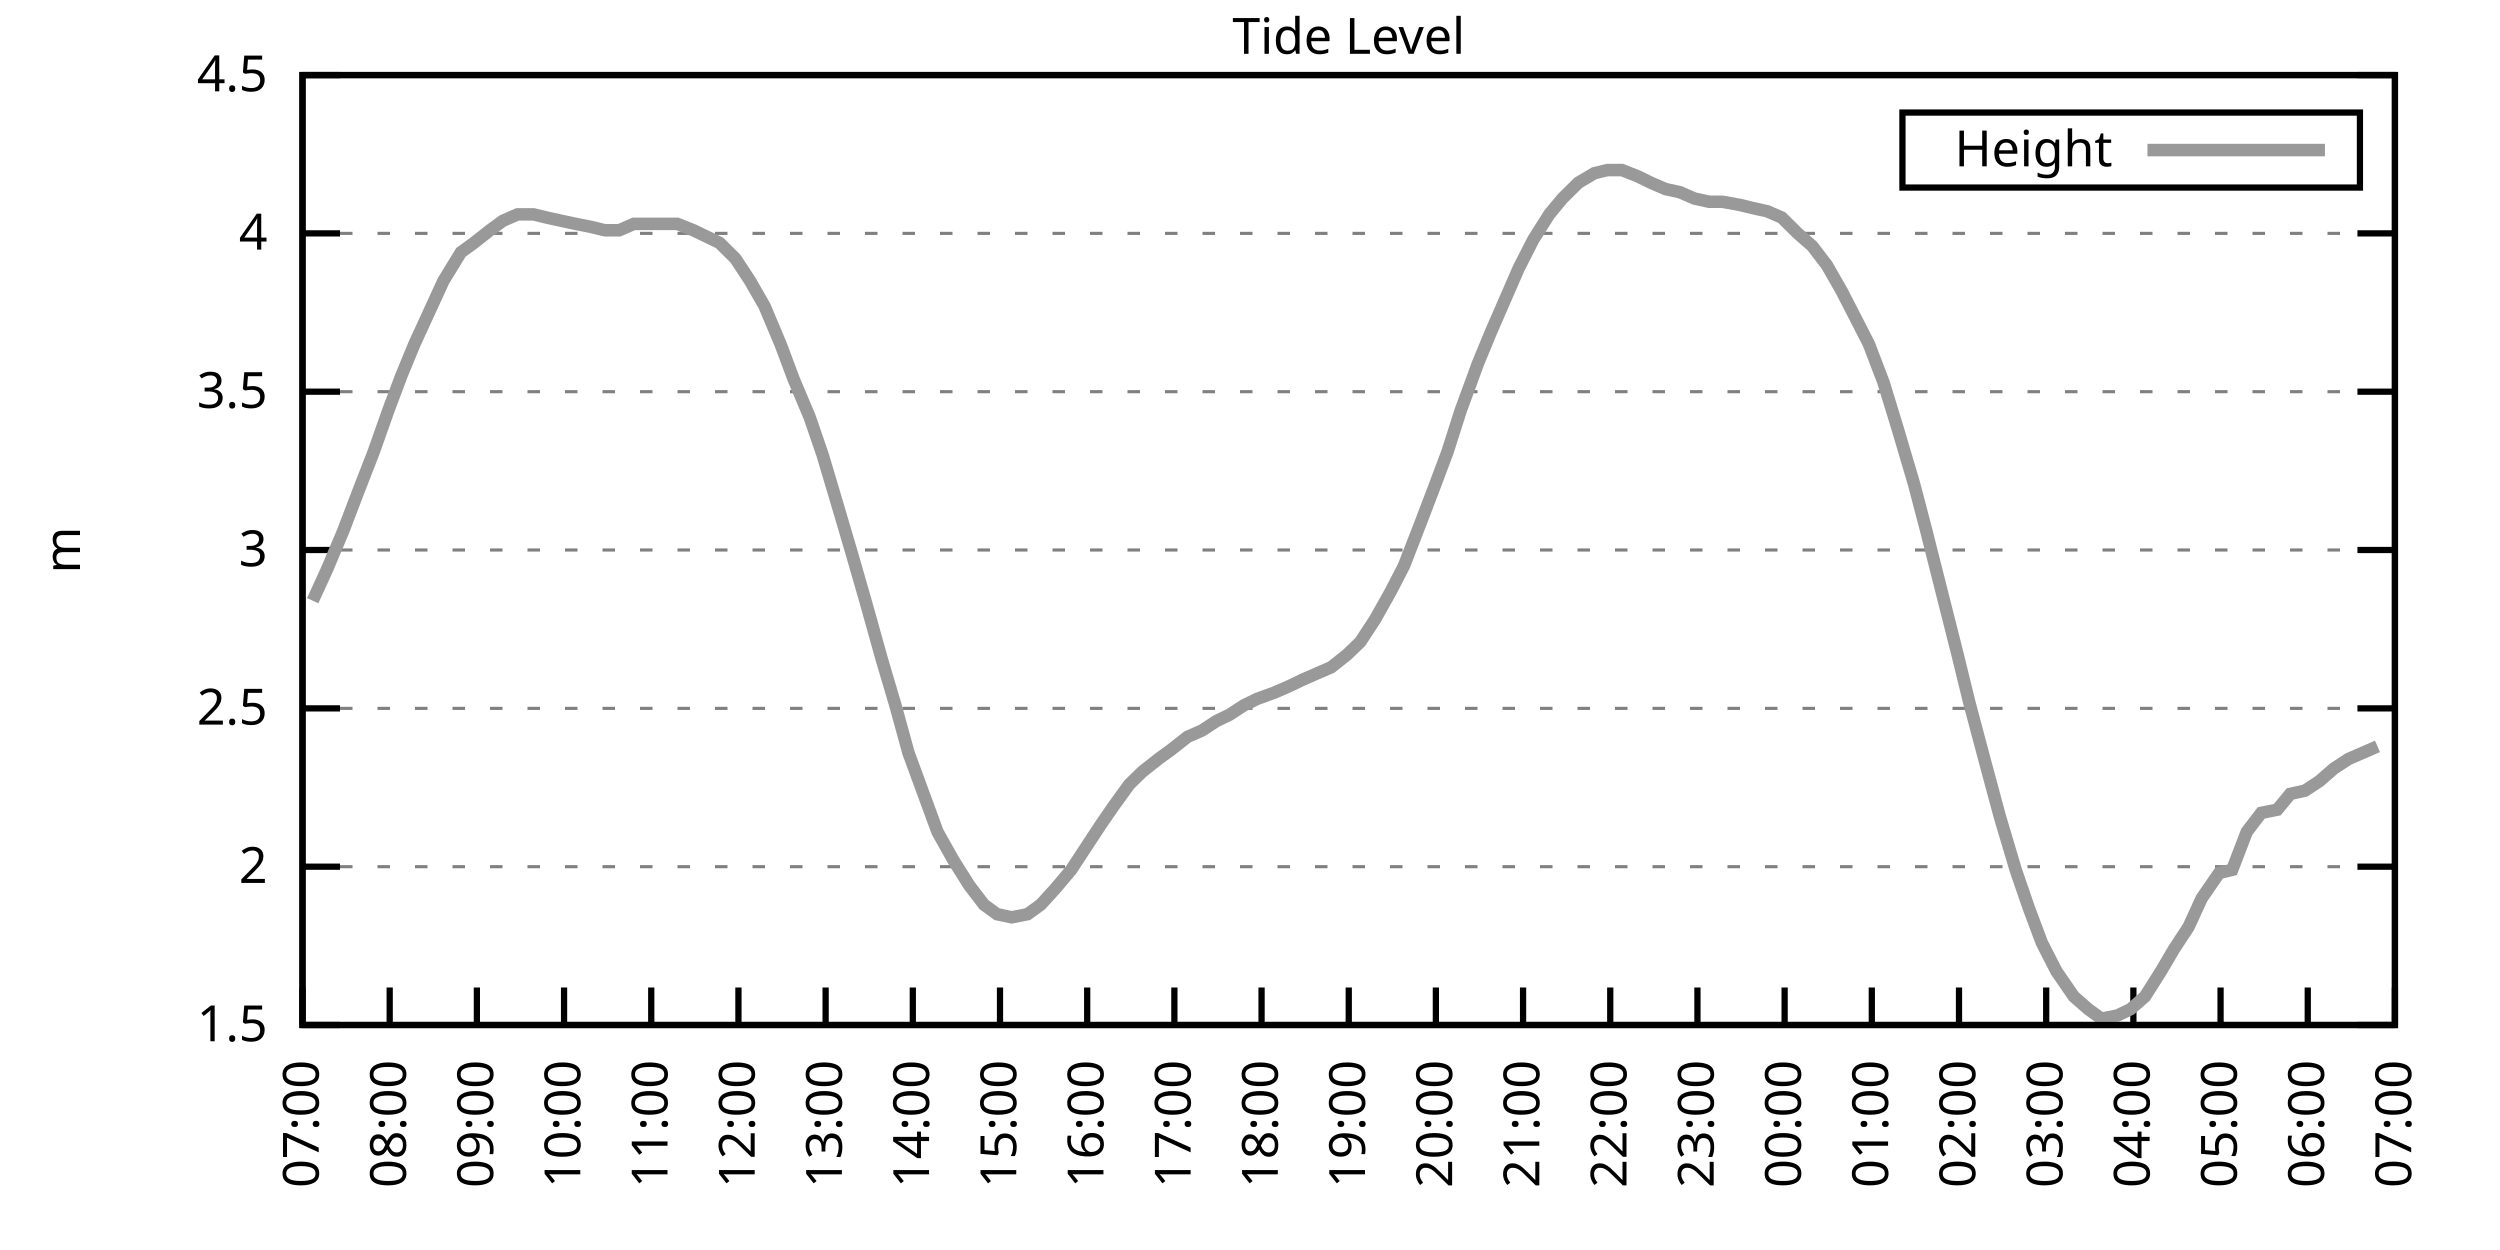
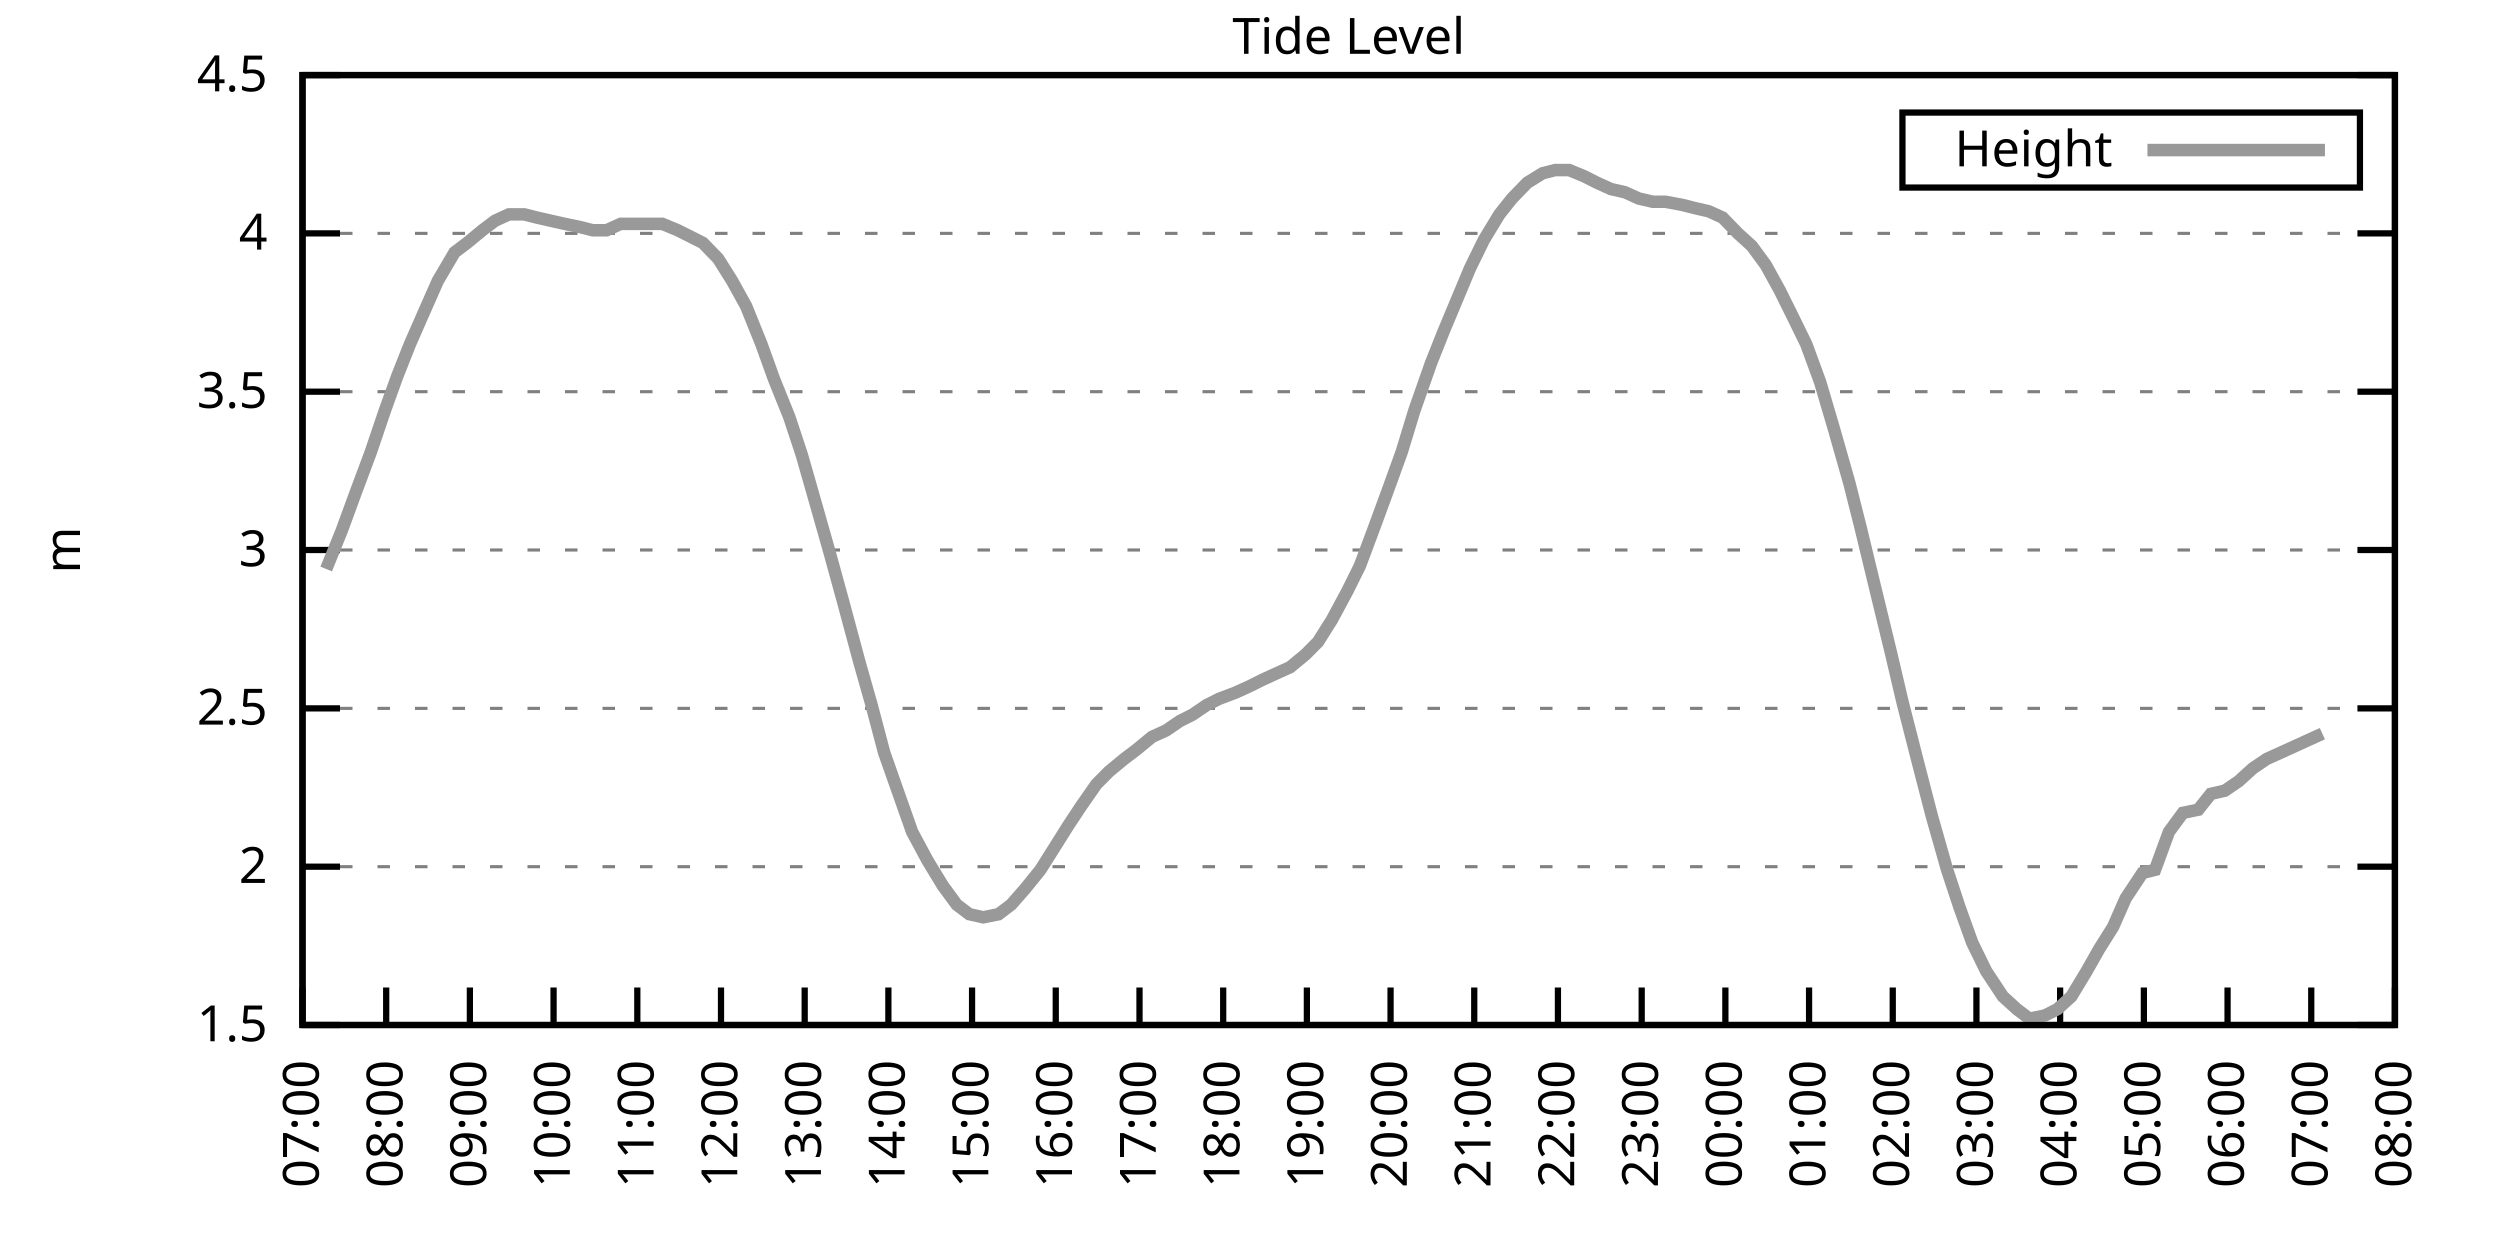
<svg xmlns="http://www.w3.org/2000/svg" xmlns:xlink="http://www.w3.org/1999/xlink" width="400" height="200" viewBox="0 0 400 200">
  <g id="gnuplot_canvas">
    <rect x="0" y="0" width="400" height="200" fill="none" />
    <defs>
      <circle id="gpDot" r="0.5" stroke-width="0.5" stroke="currentColor" />
      <path id="gpPt0" stroke-width="0.333" stroke="currentColor" d="M-1,0 h2 M0,-1 v2" />
      <path id="gpPt1" stroke-width="0.333" stroke="currentColor" d="M-1,-1 L1,1 M1,-1 L-1,1" />
      <path id="gpPt2" stroke-width="0.333" stroke="currentColor" d="M-1,0 L1,0 M0,-1 L0,1 M-1,-1 L1,1 M-1,1 L1,-1" />
      <rect id="gpPt3" stroke-width="0.333" stroke="currentColor" x="-1" y="-1" width="2" height="2" />
      <rect id="gpPt4" stroke-width="0.333" stroke="currentColor" fill="currentColor" x="-1" y="-1" width="2" height="2" />
      <circle id="gpPt5" stroke-width="0.333" stroke="currentColor" cx="0" cy="0" r="1" />
      <use xlink:href="#gpPt5" id="gpPt6" fill="currentColor" stroke="none" />
      <path id="gpPt7" stroke-width="0.333" stroke="currentColor" d="M0,-1.33 L-1.33,0.67 L1.33,0.67 z" />
      <use xlink:href="#gpPt7" id="gpPt8" fill="currentColor" stroke="none" />
      <use xlink:href="#gpPt7" id="gpPt9" stroke="currentColor" transform="rotate(180)" />
      <use xlink:href="#gpPt9" id="gpPt10" fill="currentColor" stroke="none" />
      <use xlink:href="#gpPt3" id="gpPt11" stroke="currentColor" transform="rotate(45)" />
      <use xlink:href="#gpPt11" id="gpPt12" fill="currentColor" stroke="none" />
      <path id="gpPt13" stroke-width="0.333" stroke="currentColor" d="M0,1.330 L1.265,0.411 L0.782,-1.067 L-0.782,-1.076 L-1.265,0.411 z" />
      <use xlink:href="#gpPt13" id="gpPt14" fill="currentColor" stroke="none" />
      <filter id="textbox" filterUnits="objectBoundingBox" x="0" y="0" height="1" width="1">
        <feFlood flood-color="white" flood-opacity="1" result="bgnd" />
        <feComposite in="SourceGraphic" in2="bgnd" operator="atop" />
      </filter>
      <filter id="greybox" filterUnits="objectBoundingBox" x="0" y="0" height="1" width="1">
        <feFlood flood-color="lightgrey" flood-opacity="1" result="grey" />
        <feComposite in="SourceGraphic" in2="grey" operator="atop" />
      </filter>
    </defs>
    <g fill="none" color="white" stroke="currentColor" stroke-width="1.00" stroke-linecap="butt" stroke-linejoin="miter">
</g>
    <g fill="none" color="black" stroke="currentColor" stroke-width="1.00" stroke-linecap="butt" stroke-linejoin="miter">
      <g stroke="none" shape-rendering="crispEdges">
        <polygon fill="rgb(255, 255, 255)" points="48.40,164.00 383.18,164.00 383.18,12.02 48.40,12.02 " />
      </g>
    </g>
    <g fill="none" color="black" stroke="currentColor" stroke-width="1.00" stroke-linecap="butt" stroke-linejoin="miter">
</g>
    <g fill="none" color="black" stroke="black" stroke-width="0.50" stroke-linecap="butt" stroke-linejoin="miter">
</g>
    <g fill="none" color="gray" stroke="currentColor" stroke-width="0.50" stroke-linecap="butt" stroke-linejoin="miter">
      <path stroke="gray" stroke-dasharray="2,4" class="gridline" d="M48.40,164.00 L383.19,164.00  " />
    </g>
    <g fill="none" color="gray" stroke="gray" stroke-width="1.00" stroke-linecap="butt" stroke-linejoin="miter">
</g>
    <g fill="none" color="black" stroke="currentColor" stroke-width="1.00" stroke-linecap="butt" stroke-linejoin="miter">
      <path stroke="black" d="M48.40,164.00 L54.40,164.00 M383.19,164.00 L377.19,164.00  " />
      <g transform="translate(42.80,166.60)" stroke="none" fill="black" font-family="Sans" font-size="8.00" text-anchor="end">
        <text>
          <tspan font-family="Sans"> 1.5</tspan>
        </text>
      </g>
    </g>
    <g fill="none" color="black" stroke="currentColor" stroke-width="1.00" stroke-linecap="butt" stroke-linejoin="miter">
</g>
    <g fill="none" color="black" stroke="black" stroke-width="0.50" stroke-linecap="butt" stroke-linejoin="miter">
</g>
    <g fill="none" color="gray" stroke="currentColor" stroke-width="0.50" stroke-linecap="butt" stroke-linejoin="miter">
      <path stroke="gray" stroke-dasharray="2,4" class="gridline" d="M48.40,138.67 L383.19,138.67  " />
    </g>
    <g fill="none" color="gray" stroke="gray" stroke-width="1.00" stroke-linecap="butt" stroke-linejoin="miter">
</g>
    <g fill="none" color="black" stroke="currentColor" stroke-width="1.00" stroke-linecap="butt" stroke-linejoin="miter">
      <path stroke="black" d="M48.40,138.67 L54.40,138.67 M383.19,138.67 L377.19,138.67  " />
      <g transform="translate(42.80,141.27)" stroke="none" fill="black" font-family="Sans" font-size="8.00" text-anchor="end">
        <text>
          <tspan font-family="Sans"> 2</tspan>
        </text>
      </g>
    </g>
    <g fill="none" color="black" stroke="currentColor" stroke-width="1.00" stroke-linecap="butt" stroke-linejoin="miter">
</g>
    <g fill="none" color="black" stroke="black" stroke-width="0.50" stroke-linecap="butt" stroke-linejoin="miter">
</g>
    <g fill="none" color="gray" stroke="currentColor" stroke-width="0.50" stroke-linecap="butt" stroke-linejoin="miter">
      <path stroke="gray" stroke-dasharray="2,4" class="gridline" d="M48.40,113.34 L383.19,113.34  " />
    </g>
    <g fill="none" color="gray" stroke="gray" stroke-width="1.00" stroke-linecap="butt" stroke-linejoin="miter">
</g>
    <g fill="none" color="black" stroke="currentColor" stroke-width="1.00" stroke-linecap="butt" stroke-linejoin="miter">
      <path stroke="black" d="M48.40,113.34 L54.40,113.34 M383.19,113.34 L377.19,113.34  " />
      <g transform="translate(42.80,115.94)" stroke="none" fill="black" font-family="Sans" font-size="8.00" text-anchor="end">
        <text>
          <tspan font-family="Sans"> 2.5</tspan>
        </text>
      </g>
    </g>
    <g fill="none" color="black" stroke="currentColor" stroke-width="1.00" stroke-linecap="butt" stroke-linejoin="miter">
</g>
    <g fill="none" color="black" stroke="black" stroke-width="0.50" stroke-linecap="butt" stroke-linejoin="miter">
</g>
    <g fill="none" color="gray" stroke="currentColor" stroke-width="0.50" stroke-linecap="butt" stroke-linejoin="miter">
      <path stroke="gray" stroke-dasharray="2,4" class="gridline" d="M48.40,88.00 L383.19,88.00  " />
    </g>
    <g fill="none" color="gray" stroke="gray" stroke-width="1.00" stroke-linecap="butt" stroke-linejoin="miter">
</g>
    <g fill="none" color="black" stroke="currentColor" stroke-width="1.00" stroke-linecap="butt" stroke-linejoin="miter">
      <path stroke="black" d="M48.40,88.00 L54.40,88.00 M383.19,88.00 L377.19,88.00  " />
      <g transform="translate(42.80,90.60)" stroke="none" fill="black" font-family="Sans" font-size="8.00" text-anchor="end">
        <text>
          <tspan font-family="Sans"> 3</tspan>
        </text>
      </g>
    </g>
    <g fill="none" color="black" stroke="currentColor" stroke-width="1.00" stroke-linecap="butt" stroke-linejoin="miter">
</g>
    <g fill="none" color="black" stroke="black" stroke-width="0.50" stroke-linecap="butt" stroke-linejoin="miter">
</g>
    <g fill="none" color="gray" stroke="currentColor" stroke-width="0.50" stroke-linecap="butt" stroke-linejoin="miter">
      <path stroke="gray" stroke-dasharray="2,4" class="gridline" d="M48.40,62.67 L383.19,62.67  " />
    </g>
    <g fill="none" color="gray" stroke="gray" stroke-width="1.00" stroke-linecap="butt" stroke-linejoin="miter">
</g>
    <g fill="none" color="black" stroke="currentColor" stroke-width="1.00" stroke-linecap="butt" stroke-linejoin="miter">
      <path stroke="black" d="M48.40,62.67 L54.40,62.67 M383.19,62.67 L377.19,62.67  " />
      <g transform="translate(42.80,65.27)" stroke="none" fill="black" font-family="Sans" font-size="8.00" text-anchor="end">
        <text>
          <tspan font-family="Sans"> 3.5</tspan>
        </text>
      </g>
    </g>
    <g fill="none" color="black" stroke="currentColor" stroke-width="1.00" stroke-linecap="butt" stroke-linejoin="miter">
</g>
    <g fill="none" color="black" stroke="black" stroke-width="0.50" stroke-linecap="butt" stroke-linejoin="miter">
</g>
    <g fill="none" color="gray" stroke="currentColor" stroke-width="0.50" stroke-linecap="butt" stroke-linejoin="miter">
      <path stroke="gray" stroke-dasharray="2,4" class="gridline" d="M48.40,37.34 L383.19,37.34  " />
    </g>
    <g fill="none" color="gray" stroke="gray" stroke-width="1.00" stroke-linecap="butt" stroke-linejoin="miter">
</g>
    <g fill="none" color="black" stroke="currentColor" stroke-width="1.00" stroke-linecap="butt" stroke-linejoin="miter">
      <path stroke="black" d="M48.40,37.34 L54.40,37.34 M383.19,37.34 L377.19,37.34  " />
      <g transform="translate(42.80,39.94)" stroke="none" fill="black" font-family="Sans" font-size="8.00" text-anchor="end">
        <text>
          <tspan font-family="Sans"> 4</tspan>
        </text>
      </g>
    </g>
    <g fill="none" color="black" stroke="currentColor" stroke-width="1.00" stroke-linecap="butt" stroke-linejoin="miter">
</g>
    <g fill="none" color="black" stroke="black" stroke-width="0.50" stroke-linecap="butt" stroke-linejoin="miter">
</g>
    <g fill="none" color="gray" stroke="currentColor" stroke-width="0.50" stroke-linecap="butt" stroke-linejoin="miter">
      <path stroke="gray" stroke-dasharray="2,4" class="gridline" d="M48.40,12.01 L383.19,12.01  " />
    </g>
    <g fill="none" color="gray" stroke="gray" stroke-width="1.00" stroke-linecap="butt" stroke-linejoin="miter">
</g>
    <g fill="none" color="black" stroke="currentColor" stroke-width="1.00" stroke-linecap="butt" stroke-linejoin="miter">
      <path stroke="black" d="M48.40,12.01 L54.40,12.01 M383.19,12.01 L377.19,12.01  " />
      <g transform="translate(42.80,14.61)" stroke="none" fill="black" font-family="Sans" font-size="8.00" text-anchor="end">
        <text>
          <tspan font-family="Sans"> 4.5</tspan>
        </text>
      </g>
    </g>
    <g fill="none" color="black" stroke="currentColor" stroke-width="1.00" stroke-linecap="butt" stroke-linejoin="miter">
      <path stroke="black" d="M48.40,164.00 L48.40,158.00  " />
      <g transform="translate(51.00,169.60) rotate(270.00)" stroke="none" fill="black" font-family="Sans" font-size="8.00" text-anchor="end">
        <text>
          <tspan font-family="Sans">07:00</tspan>
        </text>
      </g>
    </g>
    <g fill="none" color="black" stroke="currentColor" stroke-width="1.00" stroke-linecap="butt" stroke-linejoin="miter">
-       <path stroke="black" d="M62.35,164.00 L62.35,158.00  " />
-       <g transform="translate(64.95,169.60) rotate(270.00)" stroke="none" fill="black" font-family="Sans" font-size="8.00" text-anchor="end">
+       <path stroke="black" d="M61.79,164.00 L61.79,158.00  " />
+       <g transform="translate(64.39,169.60) rotate(270.00)" stroke="none" fill="black" font-family="Sans" font-size="8.00" text-anchor="end">
        <text>
          <tspan font-family="Sans">08:00</tspan>
        </text>
      </g>
    </g>
    <g fill="none" color="black" stroke="currentColor" stroke-width="1.00" stroke-linecap="butt" stroke-linejoin="miter">
-       <path stroke="black" d="M76.30,164.00 L76.30,158.00  " />
-       <g transform="translate(78.90,169.60) rotate(270.00)" stroke="none" fill="black" font-family="Sans" font-size="8.00" text-anchor="end">
+       <path stroke="black" d="M75.18,164.00 L75.18,158.00  " />
+       <g transform="translate(77.78,169.60) rotate(270.00)" stroke="none" fill="black" font-family="Sans" font-size="8.00" text-anchor="end">
        <text>
          <tspan font-family="Sans">09:00</tspan>
        </text>
      </g>
    </g>
    <g fill="none" color="black" stroke="currentColor" stroke-width="1.00" stroke-linecap="butt" stroke-linejoin="miter">
-       <path stroke="black" d="M90.25,164.00 L90.25,158.00  " />
-       <g transform="translate(92.85,169.60) rotate(270.00)" stroke="none" fill="black" font-family="Sans" font-size="8.00" text-anchor="end">
+       <path stroke="black" d="M88.57,164.00 L88.57,158.00  " />
+       <g transform="translate(91.17,169.60) rotate(270.00)" stroke="none" fill="black" font-family="Sans" font-size="8.00" text-anchor="end">
        <text>
          <tspan font-family="Sans">10:00</tspan>
        </text>
      </g>
    </g>
    <g fill="none" color="black" stroke="currentColor" stroke-width="1.00" stroke-linecap="butt" stroke-linejoin="miter">
-       <path stroke="black" d="M104.20,164.00 L104.20,158.00  " />
-       <g transform="translate(106.80,169.60) rotate(270.00)" stroke="none" fill="black" font-family="Sans" font-size="8.00" text-anchor="end">
+       <path stroke="black" d="M101.97,164.00 L101.97,158.00  " />
+       <g transform="translate(104.57,169.60) rotate(270.00)" stroke="none" fill="black" font-family="Sans" font-size="8.00" text-anchor="end">
        <text>
          <tspan font-family="Sans">11:00</tspan>
        </text>
      </g>
    </g>
    <g fill="none" color="black" stroke="currentColor" stroke-width="1.00" stroke-linecap="butt" stroke-linejoin="miter">
-       <path stroke="black" d="M118.15,164.00 L118.15,158.00  " />
-       <g transform="translate(120.75,169.60) rotate(270.00)" stroke="none" fill="black" font-family="Sans" font-size="8.00" text-anchor="end">
+       <path stroke="black" d="M115.36,164.00 L115.36,158.00  " />
+       <g transform="translate(117.96,169.60) rotate(270.00)" stroke="none" fill="black" font-family="Sans" font-size="8.00" text-anchor="end">
        <text>
          <tspan font-family="Sans">12:00</tspan>
        </text>
      </g>
    </g>
    <g fill="none" color="black" stroke="currentColor" stroke-width="1.00" stroke-linecap="butt" stroke-linejoin="miter">
-       <path stroke="black" d="M132.10,164.00 L132.10,158.00  " />
-       <g transform="translate(134.70,169.60) rotate(270.00)" stroke="none" fill="black" font-family="Sans" font-size="8.00" text-anchor="end">
+       <path stroke="black" d="M128.75,164.00 L128.75,158.00  " />
+       <g transform="translate(131.35,169.60) rotate(270.00)" stroke="none" fill="black" font-family="Sans" font-size="8.00" text-anchor="end">
        <text>
          <tspan font-family="Sans">13:00</tspan>
        </text>
      </g>
    </g>
    <g fill="none" color="black" stroke="currentColor" stroke-width="1.00" stroke-linecap="butt" stroke-linejoin="miter">
-       <path stroke="black" d="M146.05,164.00 L146.05,158.00  " />
-       <g transform="translate(148.65,169.60) rotate(270.00)" stroke="none" fill="black" font-family="Sans" font-size="8.00" text-anchor="end">
+       <path stroke="black" d="M142.14,164.00 L142.14,158.00  " />
+       <g transform="translate(144.74,169.60) rotate(270.00)" stroke="none" fill="black" font-family="Sans" font-size="8.00" text-anchor="end">
        <text>
          <tspan font-family="Sans">14:00</tspan>
        </text>
      </g>
    </g>
    <g fill="none" color="black" stroke="currentColor" stroke-width="1.00" stroke-linecap="butt" stroke-linejoin="miter">
-       <path stroke="black" d="M160.00,164.00 L160.00,158.00  " />
-       <g transform="translate(162.60,169.60) rotate(270.00)" stroke="none" fill="black" font-family="Sans" font-size="8.00" text-anchor="end">
+       <path stroke="black" d="M155.53,164.00 L155.53,158.00  " />
+       <g transform="translate(158.13,169.60) rotate(270.00)" stroke="none" fill="black" font-family="Sans" font-size="8.00" text-anchor="end">
        <text>
          <tspan font-family="Sans">15:00</tspan>
        </text>
      </g>
    </g>
    <g fill="none" color="black" stroke="currentColor" stroke-width="1.00" stroke-linecap="butt" stroke-linejoin="miter">
-       <path stroke="black" d="M173.95,164.00 L173.95,158.00  " />
-       <g transform="translate(176.55,169.60) rotate(270.00)" stroke="none" fill="black" font-family="Sans" font-size="8.00" text-anchor="end">
+       <path stroke="black" d="M168.92,164.00 L168.92,158.00  " />
+       <g transform="translate(171.52,169.60) rotate(270.00)" stroke="none" fill="black" font-family="Sans" font-size="8.00" text-anchor="end">
        <text>
          <tspan font-family="Sans">16:00</tspan>
        </text>
      </g>
    </g>
    <g fill="none" color="black" stroke="currentColor" stroke-width="1.00" stroke-linecap="butt" stroke-linejoin="miter">
-       <path stroke="black" d="M187.90,164.00 L187.90,158.00  " />
-       <g transform="translate(190.50,169.60) rotate(270.00)" stroke="none" fill="black" font-family="Sans" font-size="8.00" text-anchor="end">
+       <path stroke="black" d="M182.32,164.00 L182.32,158.00  " />
+       <g transform="translate(184.92,169.60) rotate(270.00)" stroke="none" fill="black" font-family="Sans" font-size="8.00" text-anchor="end">
        <text>
          <tspan font-family="Sans">17:00</tspan>
        </text>
      </g>
    </g>
    <g fill="none" color="black" stroke="currentColor" stroke-width="1.00" stroke-linecap="butt" stroke-linejoin="miter">
-       <path stroke="black" d="M201.85,164.00 L201.85,158.00  " />
-       <g transform="translate(204.45,169.60) rotate(270.00)" stroke="none" fill="black" font-family="Sans" font-size="8.00" text-anchor="end">
+       <path stroke="black" d="M195.71,164.00 L195.71,158.00  " />
+       <g transform="translate(198.31,169.60) rotate(270.00)" stroke="none" fill="black" font-family="Sans" font-size="8.00" text-anchor="end">
        <text>
          <tspan font-family="Sans">18:00</tspan>
        </text>
      </g>
    </g>
    <g fill="none" color="black" stroke="currentColor" stroke-width="1.00" stroke-linecap="butt" stroke-linejoin="miter">
-       <path stroke="black" d="M215.80,164.00 L215.80,158.00  " />
-       <g transform="translate(218.40,169.60) rotate(270.00)" stroke="none" fill="black" font-family="Sans" font-size="8.00" text-anchor="end">
+       <path stroke="black" d="M209.10,164.00 L209.10,158.00  " />
+       <g transform="translate(211.70,169.60) rotate(270.00)" stroke="none" fill="black" font-family="Sans" font-size="8.00" text-anchor="end">
        <text>
          <tspan font-family="Sans">19:00</tspan>
        </text>
      </g>
    </g>
    <g fill="none" color="black" stroke="currentColor" stroke-width="1.00" stroke-linecap="butt" stroke-linejoin="miter">
-       <path stroke="black" d="M229.74,164.00 L229.74,158.00  " />
-       <g transform="translate(232.34,169.60) rotate(270.00)" stroke="none" fill="black" font-family="Sans" font-size="8.00" text-anchor="end">
+       <path stroke="black" d="M222.49,164.00 L222.49,158.00  " />
+       <g transform="translate(225.09,169.60) rotate(270.00)" stroke="none" fill="black" font-family="Sans" font-size="8.00" text-anchor="end">
        <text>
          <tspan font-family="Sans">20:00</tspan>
        </text>
      </g>
    </g>
    <g fill="none" color="black" stroke="currentColor" stroke-width="1.00" stroke-linecap="butt" stroke-linejoin="miter">
-       <path stroke="black" d="M243.69,164.00 L243.69,158.00  " />
-       <g transform="translate(246.29,169.60) rotate(270.00)" stroke="none" fill="black" font-family="Sans" font-size="8.00" text-anchor="end">
+       <path stroke="black" d="M235.88,164.00 L235.88,158.00  " />
+       <g transform="translate(238.48,169.60) rotate(270.00)" stroke="none" fill="black" font-family="Sans" font-size="8.00" text-anchor="end">
        <text>
          <tspan font-family="Sans">21:00</tspan>
        </text>
      </g>
    </g>
    <g fill="none" color="black" stroke="currentColor" stroke-width="1.00" stroke-linecap="butt" stroke-linejoin="miter">
-       <path stroke="black" d="M257.64,164.00 L257.64,158.00  " />
-       <g transform="translate(260.24,169.60) rotate(270.00)" stroke="none" fill="black" font-family="Sans" font-size="8.00" text-anchor="end">
+       <path stroke="black" d="M249.27,164.00 L249.27,158.00  " />
+       <g transform="translate(251.87,169.60) rotate(270.00)" stroke="none" fill="black" font-family="Sans" font-size="8.00" text-anchor="end">
        <text>
          <tspan font-family="Sans">22:00</tspan>
        </text>
      </g>
    </g>
    <g fill="none" color="black" stroke="currentColor" stroke-width="1.00" stroke-linecap="butt" stroke-linejoin="miter">
-       <path stroke="black" d="M271.59,164.00 L271.59,158.00  " />
-       <g transform="translate(274.19,169.60) rotate(270.00)" stroke="none" fill="black" font-family="Sans" font-size="8.00" text-anchor="end">
+       <path stroke="black" d="M262.67,164.00 L262.67,158.00  " />
+       <g transform="translate(265.27,169.60) rotate(270.00)" stroke="none" fill="black" font-family="Sans" font-size="8.00" text-anchor="end">
        <text>
          <tspan font-family="Sans">23:00</tspan>
        </text>
      </g>
    </g>
    <g fill="none" color="black" stroke="currentColor" stroke-width="1.00" stroke-linecap="butt" stroke-linejoin="miter">
-       <path stroke="black" d="M285.54,164.00 L285.54,158.00  " />
-       <g transform="translate(288.14,169.60) rotate(270.00)" stroke="none" fill="black" font-family="Sans" font-size="8.00" text-anchor="end">
+       <path stroke="black" d="M276.06,164.00 L276.06,158.00  " />
+       <g transform="translate(278.66,169.60) rotate(270.00)" stroke="none" fill="black" font-family="Sans" font-size="8.00" text-anchor="end">
        <text>
          <tspan font-family="Sans">00:00</tspan>
        </text>
      </g>
    </g>
    <g fill="none" color="black" stroke="currentColor" stroke-width="1.00" stroke-linecap="butt" stroke-linejoin="miter">
-       <path stroke="black" d="M299.49,164.00 L299.49,158.00  " />
-       <g transform="translate(302.09,169.60) rotate(270.00)" stroke="none" fill="black" font-family="Sans" font-size="8.00" text-anchor="end">
+       <path stroke="black" d="M289.45,164.00 L289.45,158.00  " />
+       <g transform="translate(292.05,169.60) rotate(270.00)" stroke="none" fill="black" font-family="Sans" font-size="8.00" text-anchor="end">
        <text>
          <tspan font-family="Sans">01:00</tspan>
        </text>
      </g>
    </g>
    <g fill="none" color="black" stroke="currentColor" stroke-width="1.00" stroke-linecap="butt" stroke-linejoin="miter">
-       <path stroke="black" d="M313.44,164.00 L313.44,158.00  " />
-       <g transform="translate(316.04,169.60) rotate(270.00)" stroke="none" fill="black" font-family="Sans" font-size="8.00" text-anchor="end">
+       <path stroke="black" d="M302.84,164.00 L302.84,158.00  " />
+       <g transform="translate(305.44,169.60) rotate(270.00)" stroke="none" fill="black" font-family="Sans" font-size="8.00" text-anchor="end">
        <text>
          <tspan font-family="Sans">02:00</tspan>
        </text>
      </g>
    </g>
    <g fill="none" color="black" stroke="currentColor" stroke-width="1.00" stroke-linecap="butt" stroke-linejoin="miter">
-       <path stroke="black" d="M327.39,164.00 L327.39,158.00  " />
-       <g transform="translate(329.99,169.60) rotate(270.00)" stroke="none" fill="black" font-family="Sans" font-size="8.00" text-anchor="end">
+       <path stroke="black" d="M316.23,164.00 L316.23,158.00  " />
+       <g transform="translate(318.83,169.60) rotate(270.00)" stroke="none" fill="black" font-family="Sans" font-size="8.00" text-anchor="end">
        <text>
          <tspan font-family="Sans">03:00</tspan>
        </text>
      </g>
    </g>
    <g fill="none" color="black" stroke="currentColor" stroke-width="1.00" stroke-linecap="butt" stroke-linejoin="miter">
-       <path stroke="black" d="M341.34,164.00 L341.34,158.00  " />
-       <g transform="translate(343.94,169.60) rotate(270.00)" stroke="none" fill="black" font-family="Sans" font-size="8.00" text-anchor="end">
+       <path stroke="black" d="M329.62,164.00 L329.62,158.00  " />
+       <g transform="translate(332.22,169.60) rotate(270.00)" stroke="none" fill="black" font-family="Sans" font-size="8.00" text-anchor="end">
        <text>
          <tspan font-family="Sans">04:00</tspan>
        </text>
      </g>
    </g>
    <g fill="none" color="black" stroke="currentColor" stroke-width="1.00" stroke-linecap="butt" stroke-linejoin="miter">
-       <path stroke="black" d="M355.29,164.00 L355.29,158.00  " />
-       <g transform="translate(357.89,169.60) rotate(270.00)" stroke="none" fill="black" font-family="Sans" font-size="8.00" text-anchor="end">
+       <path stroke="black" d="M343.02,164.00 L343.02,158.00  " />
+       <g transform="translate(345.62,169.60) rotate(270.00)" stroke="none" fill="black" font-family="Sans" font-size="8.00" text-anchor="end">
        <text>
          <tspan font-family="Sans">05:00</tspan>
        </text>
      </g>
    </g>
    <g fill="none" color="black" stroke="currentColor" stroke-width="1.00" stroke-linecap="butt" stroke-linejoin="miter">
-       <path stroke="black" d="M369.24,164.00 L369.24,158.00  " />
-       <g transform="translate(371.84,169.60) rotate(270.00)" stroke="none" fill="black" font-family="Sans" font-size="8.00" text-anchor="end">
+       <path stroke="black" d="M356.41,164.00 L356.41,158.00  " />
+       <g transform="translate(359.01,169.60) rotate(270.00)" stroke="none" fill="black" font-family="Sans" font-size="8.00" text-anchor="end">
        <text>
          <tspan font-family="Sans">06:00</tspan>
+         </text>
+       </g>
+     </g>
+     <g fill="none" color="black" stroke="currentColor" stroke-width="1.00" stroke-linecap="butt" stroke-linejoin="miter">
+       <path stroke="black" d="M369.80,164.00 L369.80,158.00  " />
+       <g transform="translate(372.40,169.60) rotate(270.00)" stroke="none" fill="black" font-family="Sans" font-size="8.00" text-anchor="end">
+         <text>
+           <tspan font-family="Sans">07:00</tspan>
        </text>
      </g>
    </g>
    <g fill="none" color="black" stroke="currentColor" stroke-width="1.00" stroke-linecap="butt" stroke-linejoin="miter">
      <path stroke="black" d="M383.19,164.00 L383.19,158.00  " />
      <g transform="translate(385.79,169.60) rotate(270.00)" stroke="none" fill="black" font-family="Sans" font-size="8.00" text-anchor="end">
        <text>
-           <tspan font-family="Sans">07:00</tspan>
+           <tspan font-family="Sans">08:00</tspan>
        </text>
      </g>
    </g>
    <g fill="none" color="black" stroke="currentColor" stroke-width="1.00" stroke-linecap="butt" stroke-linejoin="miter">
</g>
    <g fill="none" color="black" stroke="currentColor" stroke-width="1.00" stroke-linecap="butt" stroke-linejoin="miter">
      <path stroke="black" d="M48.40,12.01 L48.40,164.00 L383.19,164.00 L383.19,12.01 L48.40,12.01 Z  " />
    </g>
    <g fill="none" color="black" stroke="currentColor" stroke-width="1.00" stroke-linecap="butt" stroke-linejoin="miter">
</g>
    <g fill="none" color="black" stroke="currentColor" stroke-width="1.00" stroke-linecap="butt" stroke-linejoin="miter">
      <path stroke="black" d="M304.39,30.01 L304.39,18.01 L377.59,18.01 L377.59,30.01 L304.39,30.01 Z  " />
    </g>
    <g id="Tide_level_plot_1">
      <g fill="none" color="white" stroke="black" stroke-width="2.00" stroke-linecap="butt" stroke-linejoin="miter">
</g>
      <g fill="none" color="black" stroke="currentColor" stroke-width="2.00" stroke-linecap="butt" stroke-linejoin="miter">
        <g transform="translate(337.99,26.61)" stroke="none" fill="black" font-family="Sans" font-size="8.00" text-anchor="end">
          <text>
            <tspan font-family="Sans">Height</tspan>
          </text>
        </g>
      </g>
      <g fill="none" color="black" stroke="currentColor" stroke-width="2.00" stroke-linecap="butt" stroke-linejoin="miter">
-         <path stroke="rgb(153, 153, 153)" d="M343.59,24.01 L371.99,24.01 M50.03,96.11 L52.35,91.04 L54.91,84.97 L57.23,78.89 L59.79,72.30 L62.12,65.71   L64.21,60.14 L66.30,55.07 L69.09,48.99 L70.95,44.94 L73.74,40.38 L75.83,38.86 L78.39,36.84 L80.48,35.32   L82.81,34.30 L85.37,34.30 L87.46,34.81 L89.78,35.32 L92.11,35.82 L94.67,36.33 L96.76,36.84 L99.08,36.84   L101.41,35.82 L103.97,35.82 L106.06,35.82 L108.38,35.82 L110.94,36.84 L113.03,37.85 L115.13,38.86 L117.68,41.39   L120.01,44.94 L122.33,48.99 L124.89,55.07 L126.98,60.65 L129.54,66.73 L131.63,72.81 L134.19,81.42 L136.28,88.51   L138.61,96.62 L141.16,105.74 L143.26,112.83 L145.35,120.43 L148.14,128.03 L150.00,133.10 L152.56,137.66 L155.11,141.71   L157.44,144.75 L159.53,146.27 L161.86,146.77 L164.41,146.27 L166.51,144.75 L168.83,142.21 L171.39,139.17 L173.71,135.63   L176.04,132.08 L178.13,129.04 L180.69,125.50 L182.78,123.47 L185.34,121.44 L187.43,119.92 L189.99,117.90 L192.31,116.88   L194.64,115.36 L196.73,114.35 L199.06,112.83 L201.15,111.82 L203.94,110.80 L206.26,109.79 L208.36,108.78 L210.68,107.76   L213.01,106.75 L215.56,104.72 L217.65,102.70 L219.98,99.15 L222.54,94.59 L224.63,90.54 L227.19,83.95 L229.51,77.87   L231.60,72.30 L233.70,65.71 L236.49,58.11 L238.58,53.05 L243.00,42.91 L245.32,38.35 L247.88,34.30 L249.97,31.77   L252.53,29.24 L255.09,27.72 L257.18,27.21 L259.50,27.21 L262.06,28.22 L264.15,29.24 L266.48,30.25 L268.80,30.76   L271.13,31.77 L273.45,32.28 L275.55,32.28 L278.34,32.78 L280.43,33.29 L282.75,33.80 L285.08,34.81 L287.64,37.34   L289.96,39.37 L292.29,42.41 L294.61,46.46 L296.70,50.51 L299.03,55.07 L301.35,61.15 L303.68,68.75 L306.23,77.37   L308.09,84.46 L310.65,94.59 L313.21,104.72 L315.07,112.32 L317.63,121.95 L319.95,130.56 L322.51,139.17 L324.60,145.25   L326.69,150.83 L329.02,155.39 L331.81,159.44 L334.13,161.47 L336.23,162.99 L338.78,162.48 L340.88,161.47 L343.20,159.44   L345.76,155.39 L347.85,151.84 L350.18,148.29 L352.27,143.73 L355.06,139.68 L357.15,139.17 L359.48,133.10 L361.80,130.06   L364.36,129.55 L366.45,127.02 L368.78,126.51 L371.10,124.99 L373.43,122.96 L375.75,121.44 L378.08,120.43 L380.40,119.42    " />
+         <path stroke="rgb(153, 153, 153)" d="M343.59,24.01 L371.99,24.01 M52.19,91.04 L54.65,84.97 L56.88,78.89 L59.34,72.30 L61.57,65.71 L63.58,60.14   L65.59,55.07 L68.26,48.99 L70.05,44.94 L72.73,40.38 L74.74,38.86 L77.19,36.84 L79.20,35.32 L81.43,34.30   L83.89,34.30 L85.90,34.81 L88.13,35.32 L90.36,35.82 L92.82,36.33 L94.82,36.84 L97.06,36.84 L99.29,35.82   L101.74,35.82 L103.75,35.82 L105.98,35.82 L108.44,36.84 L110.45,37.85 L112.46,38.86 L114.91,41.39 L117.14,44.94   L119.38,48.99 L121.83,55.07 L123.84,60.65 L126.29,66.73 L128.30,72.81 L130.76,81.42 L132.77,88.51 L135.00,96.62   L137.45,105.74 L139.46,112.83 L141.47,120.43 L144.15,128.03 L145.94,133.10 L148.39,137.66 L150.85,141.71 L153.08,144.75   L155.09,146.27 L157.32,146.77 L159.77,146.27 L161.78,144.75 L164.01,142.21 L166.47,139.17 L168.70,135.63 L170.93,132.08   L172.94,129.04 L175.40,125.50 L177.41,123.47 L179.86,121.44 L181.87,119.92 L184.32,117.90 L186.56,116.88 L188.79,115.36   L190.80,114.35 L193.03,112.83 L195.04,111.82 L197.72,110.80 L199.95,109.79 L201.96,108.78 L204.19,107.76 L206.42,106.75   L208.88,104.72 L210.88,102.70 L213.12,99.15 L215.57,94.59 L217.58,90.54 L220.04,83.95 L222.27,77.87 L224.28,72.30   L226.29,65.71 L228.96,58.11 L230.97,53.05 L235.21,42.91 L237.44,38.35 L239.90,34.30 L241.91,31.77 L244.36,29.24   L246.82,27.72 L248.83,27.21 L251.06,27.21 L253.51,28.22 L255.52,29.24 L257.76,30.25 L259.99,30.76 L262.22,31.77   L264.45,32.28 L266.46,32.28 L269.14,32.78 L271.15,33.29 L273.38,33.80 L275.61,34.81 L278.07,37.34 L280.30,39.37   L282.53,42.41 L284.76,46.46 L286.77,50.51 L289.00,55.07 L291.23,61.15 L293.47,68.75 L295.92,77.37 L297.71,84.46   L300.16,94.59 L302.62,104.72 L304.40,112.32 L306.86,121.95 L309.09,130.56 L311.54,139.17 L313.55,145.25 L315.56,150.83   L317.79,155.39 L320.47,159.44 L322.70,161.47 L324.71,162.99 L327.17,162.48 L329.18,161.47 L331.41,159.44 L333.86,155.39   L335.87,151.84 L338.10,148.29 L340.11,143.73 L342.79,139.68 L344.80,139.17 L347.03,133.10 L349.26,130.06 L351.72,129.55   L353.73,127.02 L355.96,126.51 L358.19,124.99 L360.42,122.96 L362.66,121.44 L364.89,120.43 L367.12,119.42 L369.35,118.40   L371.58,117.39  " />
      </g>
    </g>
    <g fill="none" color="black" stroke="currentColor" stroke-width="2.00" stroke-linecap="butt" stroke-linejoin="miter">
</g>
    <g fill="none" color="black" stroke="black" stroke-width="1.00" stroke-linecap="butt" stroke-linejoin="miter">
</g>
    <g fill="none" color="black" stroke="currentColor" stroke-width="1.00" stroke-linecap="butt" stroke-linejoin="miter">
      <path stroke="black" d="M48.40,12.01 L48.40,164.00 L383.19,164.00 L383.19,12.01 L48.40,12.01 Z  " />
      <g transform="translate(12.80,88.01) rotate(270.00)" stroke="none" fill="black" font-family="Sans" font-size="8.00" text-anchor="middle">
        <text>
          <tspan font-family="Sans">m</tspan>
        </text>
      </g>
    </g>
    <g fill="none" color="black" stroke="currentColor" stroke-width="1.00" stroke-linecap="butt" stroke-linejoin="miter">
</g>
    <g fill="none" color="black" stroke="currentColor" stroke-width="1.00" stroke-linecap="butt" stroke-linejoin="miter">
      <g transform="translate(215.79,8.61)" stroke="none" fill="black" font-family="Sans" font-size="8.00" text-anchor="middle">
        <text>
          <tspan font-family="Sans">Tide Level</tspan>
        </text>
      </g>
    </g>
    <g fill="none" color="black" stroke="currentColor" stroke-width="1.00" stroke-linecap="butt" stroke-linejoin="miter">
</g>
  </g>
</svg>
